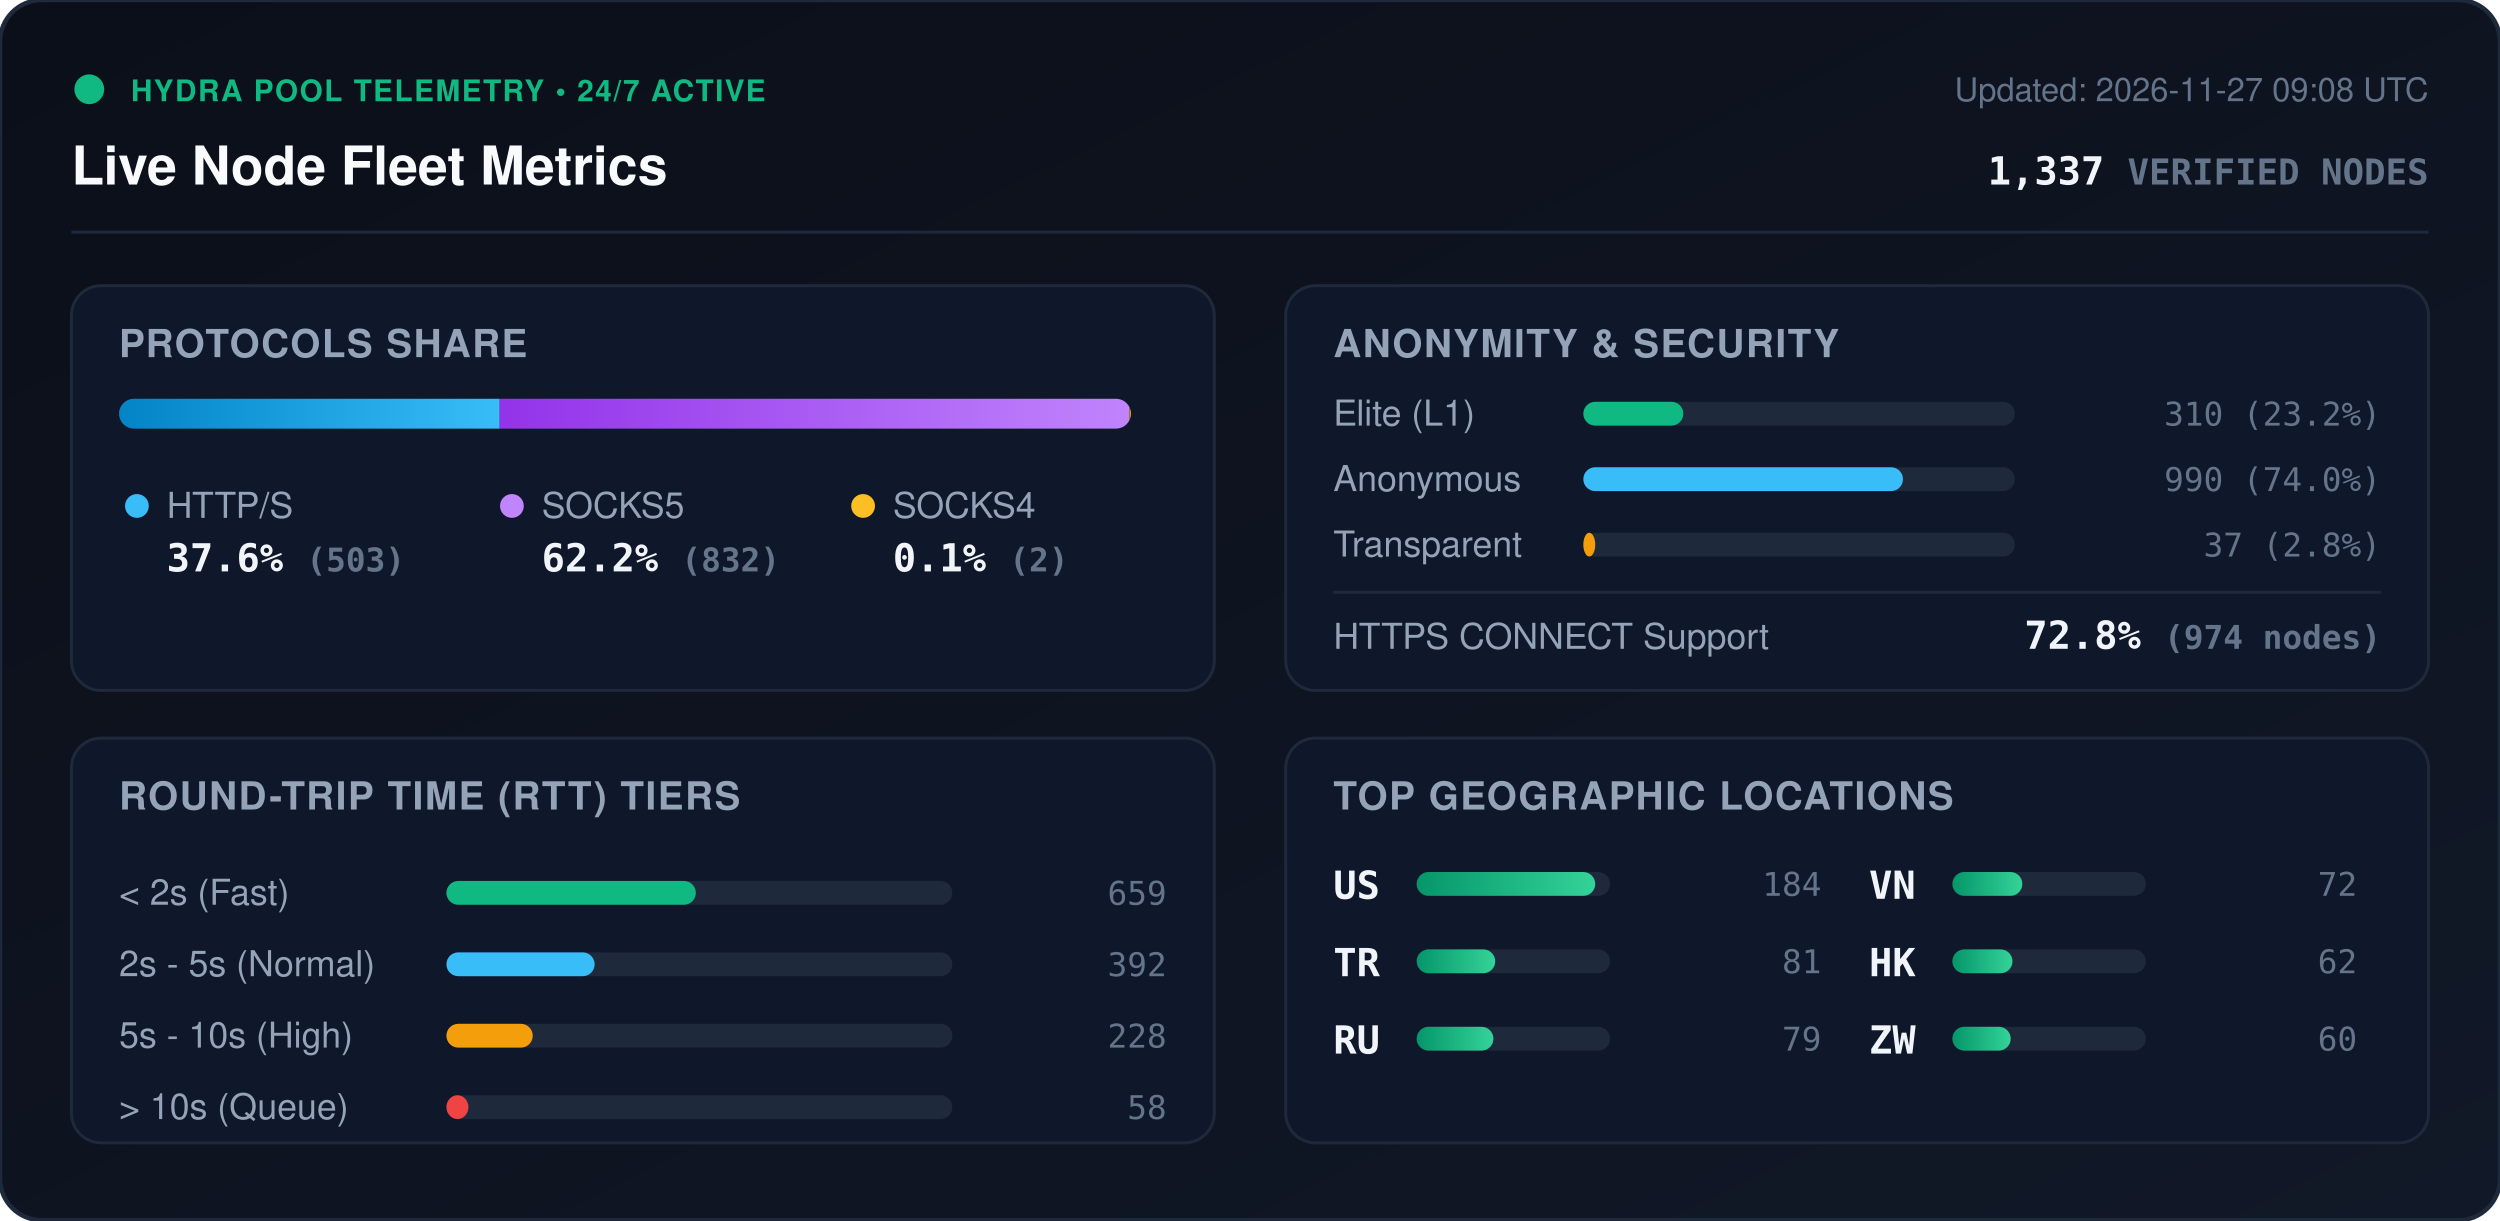
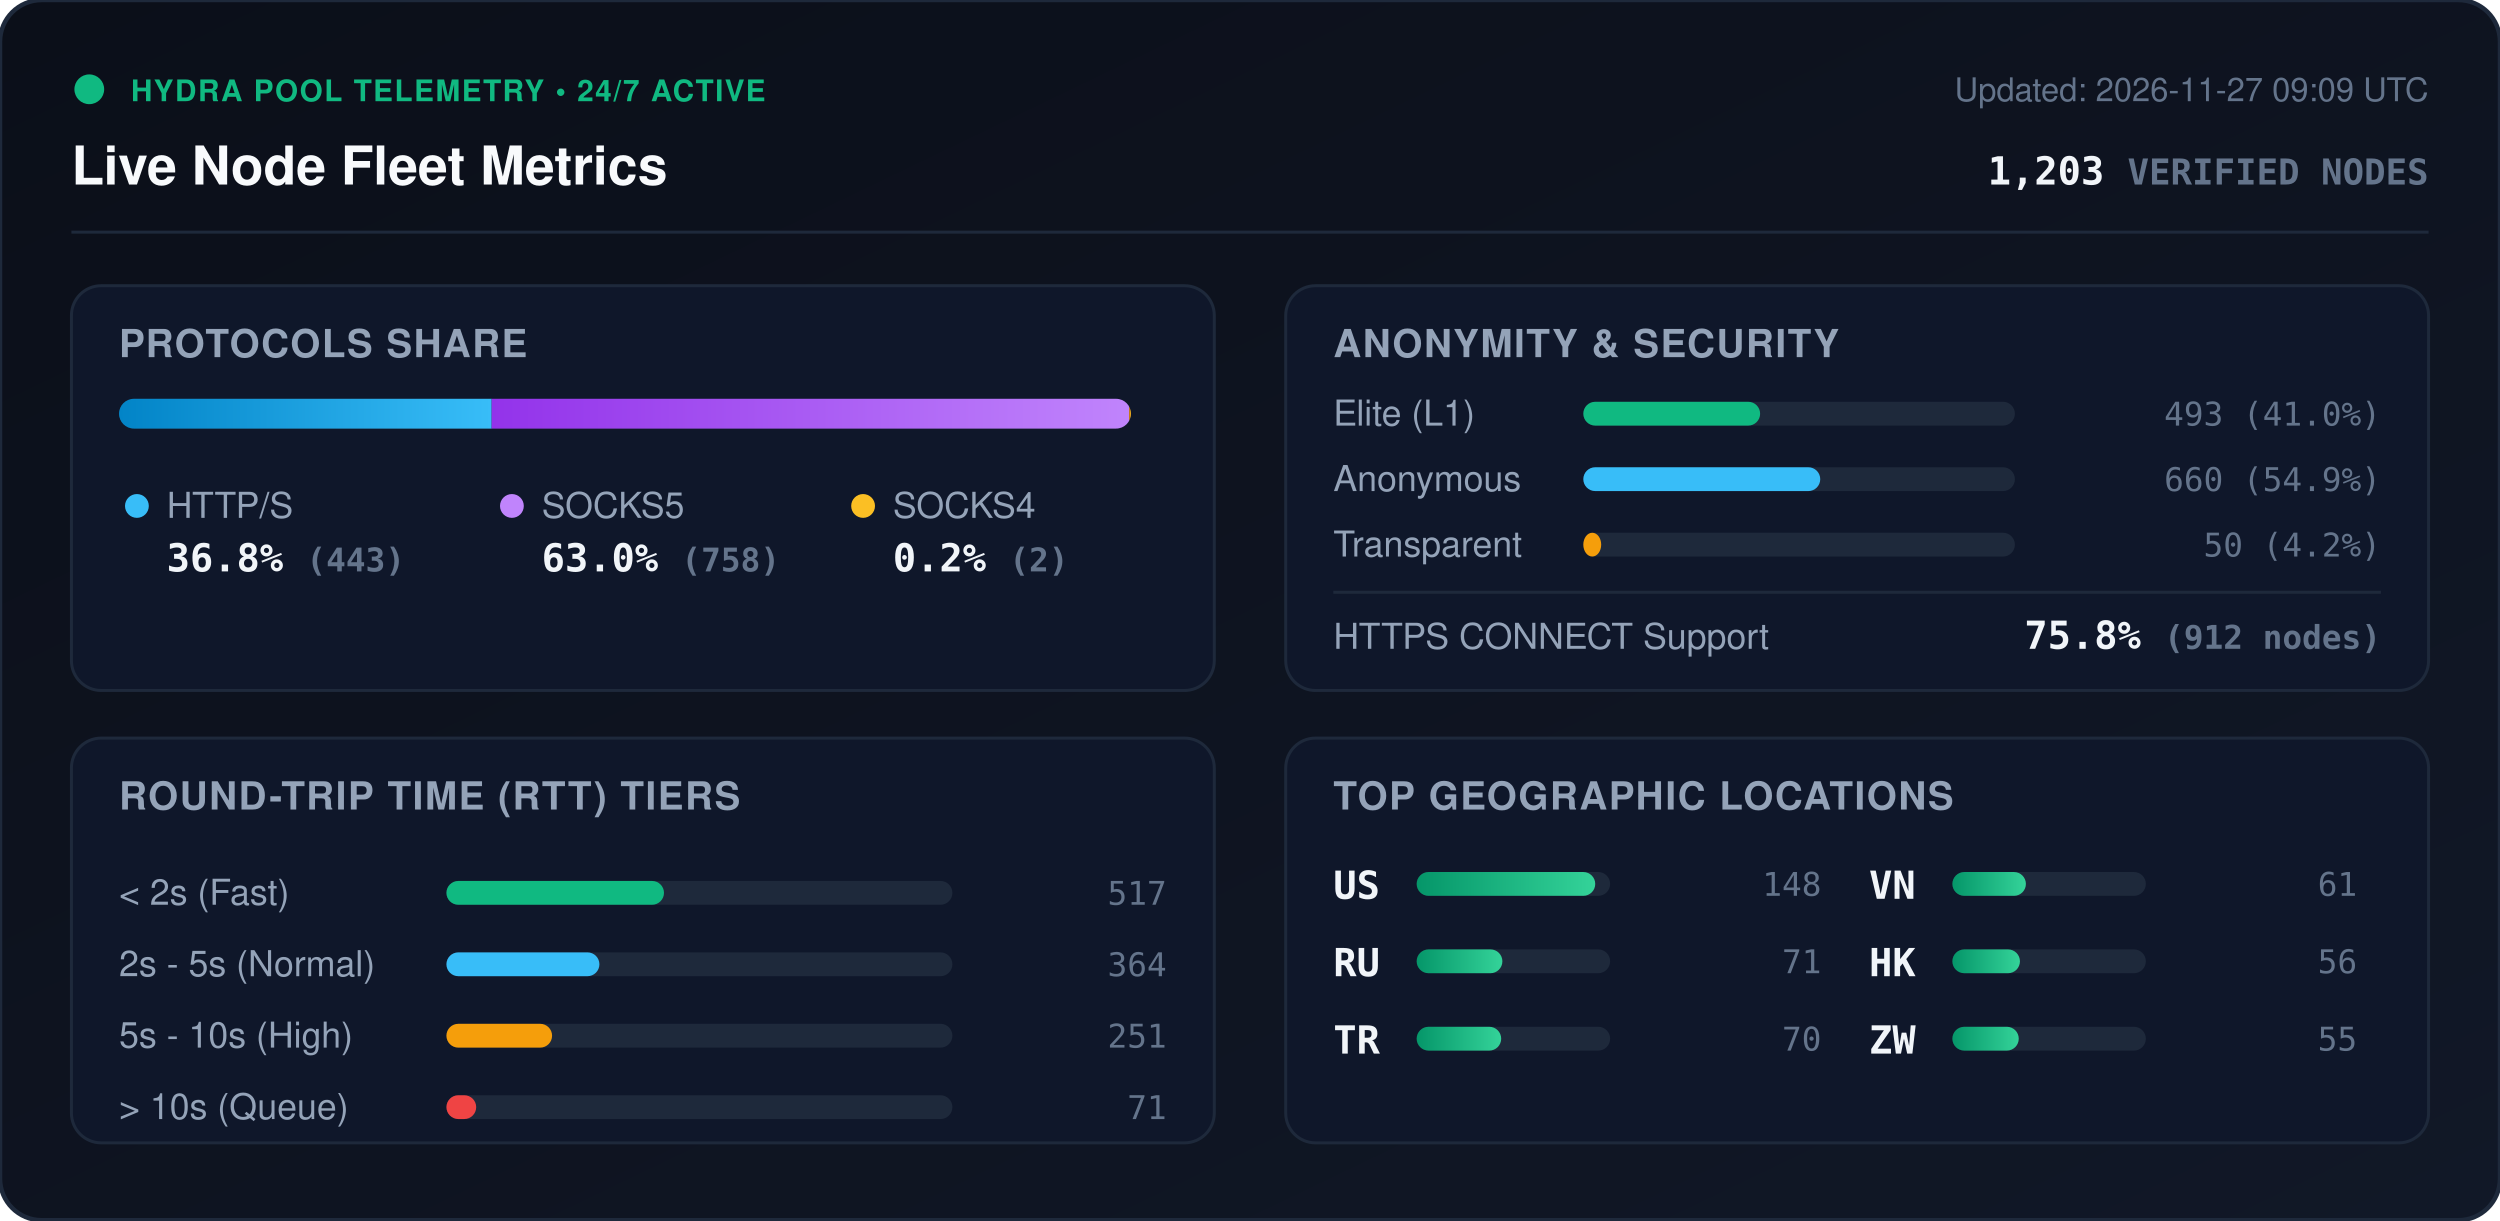
<svg xmlns="http://www.w3.org/2000/svg" viewBox="0 0 840 410" width="840" height="410" style="max-width: 100%; height: auto;">
  <defs>
    <linearGradient id="bg" x1="0%" y1="0%" x2="100%" y2="100%">
      <stop offset="0%" stop-color="#0b0f19" />
      <stop offset="100%" stop-color="#111827" />
    </linearGradient>
    <linearGradient id="bar-http" x1="0%" y1="0%" x2="100%" y2="0%">
      <stop offset="0%" stop-color="#0284c7" />
      <stop offset="100%" stop-color="#38bdf8" />
    </linearGradient>
    <linearGradient id="bar-socks5" x1="0%" y1="0%" x2="100%" y2="0%">
      <stop offset="0%" stop-color="#9333ea" />
      <stop offset="100%" stop-color="#c084fc" />
    </linearGradient>
    <linearGradient id="bar-socks4" x1="0%" y1="0%" x2="100%" y2="0%">
      <stop offset="0%" stop-color="#d97706" />
      <stop offset="100%" stop-color="#fbbf24" />
    </linearGradient>
    <linearGradient id="bar-green" x1="0%" y1="0%" x2="100%" y2="0%">
      <stop offset="0%" stop-color="#059669" />
      <stop offset="100%" stop-color="#34d399" />
    </linearGradient>
    <clipPath id="prog-track-clip">
      <rect width="340.0" height="10" rx="5" />
    </clipPath>
    <style>
      .title { font: 700 18px -apple-system, BlinkMacSystemFont, 'Segoe UI', Helvetica, Arial, sans-serif; fill: #f8fafc; }
      .sub { font: 500 11px -apple-system, BlinkMacSystemFont, 'Segoe UI', Helvetica, Arial, sans-serif; fill: #64748b; }
      .section-hdr { font: 600 13px -apple-system, BlinkMacSystemFont, 'Segoe UI', Helvetica, Arial, sans-serif; fill: #94a3b8; letter-spacing: 0.5px; }
      .metric-val { font: 700 13px -apple-system, BlinkMacSystemFont, 'Segoe UI', Helvetica, Arial, sans-serif; fill: #f1f5f9; }
      .metric-lbl { font: 500 12px -apple-system, BlinkMacSystemFont, 'Segoe UI', Helvetica, Arial, sans-serif; fill: #94a3b8; }
      .badge-txt { font: 700 10px -apple-system, BlinkMacSystemFont, 'Segoe UI', Helvetica, Arial, sans-serif; fill: #10b981; letter-spacing: 0.5px; }
      .mono { font-family: ui-monospace, SFMono-Regular, Menlo, Monaco, Consolas, monospace; }
      .pulse { animation: beacon 2s infinite ease-in-out; }
      @keyframes beacon { 0%, 100% { opacity: 1; } 50% { opacity: 0.35; } }
    </style>
  </defs>
  <rect width="840" height="410" rx="14" fill="url(#bg)" stroke="#1e293b" stroke-width="1.5" />
  <g transform="translate(24, 24)">
    <circle cx="6" cy="6" r="5" fill="#10b981" class="pulse" />
    <text x="20" y="10" class="badge-txt">HYDRA POOL TELEMETRY • 24/7 ACTIVE</text>
    <text x="0" y="38" class="title">Live Node Fleet Metrics</text>
-     <text x="792" y="10" text-anchor="end" class="sub">Updated: 2026-11-27 09:08 UTC</text>
-     <text x="792" y="38" text-anchor="end" class="metric-val mono" fill="#38bdf8">1,337 <tspan font-size="12" fill="#64748b">VERIFIED NODES</tspan>
+     <text x="792" y="10" text-anchor="end" class="sub">Updated: 2026-11-27 09:09 UTC</text>
+     <text x="792" y="38" text-anchor="end" class="metric-val mono" fill="#38bdf8">1,203 <tspan font-size="12" fill="#64748b">VERIFIED NODES</tspan>
    </text>
  </g>
  <line x1="24" y1="78" x2="816" y2="78" stroke="#1e293b" stroke-width="1" />
  <g transform="translate(24, 96)">
    <rect width="384" height="136" rx="10" fill="#0f172a" stroke="#1e293b" />
    <text x="16" y="24" class="section-hdr">PROTOCOLS SHARE</text>
    <g transform="translate(16, 38)">
      <rect width="340.0" height="10" rx="5" fill="#1e293b" />
      <g clip-path="url(#prog-track-clip)">
-         <rect x="0" width="127.9" height="10" fill="url(#bar-http)" />
-         <rect x="127.9" width="211.6" height="10" fill="url(#bar-socks5)" />
-         <rect x="339.5" width="0.5" height="10" fill="url(#bar-socks4)" />
+         <rect x="0" width="125.2" height="10" fill="url(#bar-http)" />
+         <rect x="125.2" width="214.2" height="10" fill="url(#bar-socks5)" />
+         <rect x="339.4" width="0.6" height="10" fill="url(#bar-socks4)" />
      </g>
    </g>
    <g transform="translate(16, 68)">
      <circle cx="6" cy="6" r="4" fill="#38bdf8" />
      <text x="16" y="10" class="metric-lbl">HTTP/S</text>
-       <text x="16" y="28" class="metric-val mono">37.6% <tspan font-size="11" fill="#64748b">(503)</tspan>
+       <text x="16" y="28" class="metric-val mono">36.8% <tspan font-size="11" fill="#64748b">(443)</tspan>
      </text>
      <circle cx="132" cy="6" r="4" fill="#c084fc" />
      <text x="142" y="10" class="metric-lbl">SOCKS5</text>
-       <text x="142" y="28" class="metric-val mono">62.2% <tspan font-size="11" fill="#64748b">(832)</tspan>
+       <text x="142" y="28" class="metric-val mono">63.0% <tspan font-size="11" fill="#64748b">(758)</tspan>
      </text>
      <circle cx="250" cy="6" r="4" fill="#fbbf24" />
      <text x="260" y="10" class="metric-lbl">SOCKS4</text>
-       <text x="260" y="28" class="metric-val mono">0.1% <tspan font-size="11" fill="#64748b">(2)</tspan>
+       <text x="260" y="28" class="metric-val mono">0.2% <tspan font-size="11" fill="#64748b">(2)</tspan>
      </text>
    </g>
  </g>
  <g transform="translate(432, 96)">
    <rect width="384" height="136" rx="10" fill="#0f172a" stroke="#1e293b" />
    <text x="16" y="24" class="section-hdr">ANONYMITY &amp; SECURITY</text>
    <text x="16" y="47" class="metric-lbl">Elite (L1)</text>
    <rect x="100" y="39" width="145.0" height="8" rx="4" fill="#1e293b" />
-     <rect x="100" y="39" width="33.6" height="8" rx="4" fill="#10b981" />
-     <text x="368" y="47" text-anchor="end" class="mono sub" fill="#e2e8f0">310 (23.2%)</text>
+     <rect x="100" y="39" width="59.4" height="8" rx="4" fill="#10b981" />
+     <text x="368" y="47" text-anchor="end" class="mono sub" fill="#e2e8f0">493 (41.0%)</text>
    <text x="16" y="69" class="metric-lbl">Anonymous</text>
    <rect x="100" y="61" width="145.0" height="8" rx="4" fill="#1e293b" />
-     <rect x="100" y="61" width="107.4" height="8" rx="4" fill="#38bdf8" />
-     <text x="368" y="69" text-anchor="end" class="mono sub" fill="#e2e8f0">990 (74.0%)</text>
+     <rect x="100" y="61" width="79.6" height="8" rx="4" fill="#38bdf8" />
+     <text x="368" y="69" text-anchor="end" class="mono sub" fill="#e2e8f0">660 (54.9%)</text>
    <text x="16" y="91" class="metric-lbl">Transparent</text>
    <rect x="100" y="83" width="145.0" height="8" rx="4" fill="#1e293b" />
-     <rect x="100" y="83" width="4.0" height="8" rx="4" fill="#f59e0b" />
-     <text x="368" y="91" text-anchor="end" class="mono sub" fill="#e2e8f0">37 (2.8%)</text>
+     <rect x="100" y="83" width="6.0" height="8" rx="4" fill="#f59e0b" />
+     <text x="368" y="91" text-anchor="end" class="mono sub" fill="#e2e8f0">50 (4.2%)</text>
    <line x1="16" y1="103" x2="368" y2="103" stroke="#1e293b" stroke-width="1" />
    <text x="16" y="122" class="metric-lbl">HTTPS CONNECT Support</text>
-     <text x="368" y="122" text-anchor="end" class="metric-val mono" fill="#34d399">72.8% <tspan font-size="11" fill="#64748b">(974 nodes)</tspan>
+     <text x="368" y="122" text-anchor="end" class="metric-val mono" fill="#34d399">75.8% <tspan font-size="11" fill="#64748b">(912 nodes)</tspan>
    </text>
  </g>
  <g transform="translate(24, 248)">
    <rect width="384" height="136" rx="10" fill="#0f172a" stroke="#1e293b" />
    <text x="16" y="24" class="section-hdr">ROUND-TRIP TIME (RTT) TIERS</text>
    <g transform="translate(16, 42)">
      <text x="0" y="14" class="metric-lbl">&lt; 2s (Fast)</text>
      <rect x="110" y="6" width="170" height="8" rx="4" fill="#1e293b" />
-       <rect x="110" y="6" width="83.8" height="8" rx="4" fill="#10b981" />
-       <text x="352" y="14" text-anchor="end" class="mono sub">659</text>
+       <rect x="110" y="6" width="73.1" height="8" rx="4" fill="#10b981" />
+       <text x="352" y="14" text-anchor="end" class="mono sub">517</text>
      <text x="0" y="38" class="metric-lbl">2s - 5s (Normal)</text>
      <rect x="110" y="30" width="170" height="8" rx="4" fill="#1e293b" />
-       <rect x="110" y="30" width="49.8" height="8" rx="4" fill="#38bdf8" />
-       <text x="352" y="38" text-anchor="end" class="mono sub">392</text>
+       <rect x="110" y="30" width="51.4" height="8" rx="4" fill="#38bdf8" />
+       <text x="352" y="38" text-anchor="end" class="mono sub">364</text>
      <text x="0" y="62" class="metric-lbl">5s - 10s (High)</text>
      <rect x="110" y="54" width="170" height="8" rx="4" fill="#1e293b" />
-       <rect x="110" y="54" width="29.0" height="8" rx="4" fill="#f59e0b" />
-       <text x="352" y="62" text-anchor="end" class="mono sub">228</text>
+       <rect x="110" y="54" width="35.5" height="8" rx="4" fill="#f59e0b" />
+       <text x="352" y="62" text-anchor="end" class="mono sub">251</text>
      <text x="0" y="86" class="metric-lbl">&gt; 10s (Queue)</text>
      <rect x="110" y="78" width="170" height="8" rx="4" fill="#1e293b" />
-       <rect x="110" y="78" width="7.4" height="8" rx="4" fill="#ef4444" />
-       <text x="352" y="86" text-anchor="end" class="mono sub">58</text>
+       <rect x="110" y="78" width="10.0" height="8" rx="4" fill="#ef4444" />
+       <text x="352" y="86" text-anchor="end" class="mono sub">71</text>
    </g>
  </g>
  <g transform="translate(432, 248)">
    <rect width="384" height="136" rx="10" fill="#0f172a" stroke="#1e293b" />
    <text x="16" y="24" class="section-hdr">TOP GEOGRAPHIC LOCATIONS</text>
    <g transform="translate(16, 42)">
      <g transform="translate(0, 0)">
        <text x="0" y="12" class="mono metric-val" font-size="12">US</text>
        <rect x="28" y="3" width="65" height="8" rx="4" fill="#1e293b" />
        <rect x="28" y="3" width="60.0" height="8" rx="4" fill="url(#bar-green)" />
-         <text x="164" y="11" text-anchor="end" class="mono sub">184</text>
+         <text x="164" y="11" text-anchor="end" class="mono sub">148</text>
      </g>
      <g transform="translate(0, 26)">
+         <text x="0" y="12" class="mono metric-val" font-size="12">RU</text>
+         <rect x="28" y="3" width="65" height="8" rx="4" fill="#1e293b" />
+         <rect x="28" y="3" width="28.8" height="8" rx="4" fill="url(#bar-green)" />
+         <text x="164" y="11" text-anchor="end" class="mono sub">71</text>
+       </g>
+       <g transform="translate(0, 52)">
        <text x="0" y="12" class="mono metric-val" font-size="12">TR</text>
        <rect x="28" y="3" width="65" height="8" rx="4" fill="#1e293b" />
-         <rect x="28" y="3" width="26.4" height="8" rx="4" fill="url(#bar-green)" />
-         <text x="164" y="11" text-anchor="end" class="mono sub">81</text>
-       </g>
-       <g transform="translate(0, 52)">
-         <text x="0" y="12" class="mono metric-val" font-size="12">RU</text>
-         <rect x="28" y="3" width="65" height="8" rx="4" fill="#1e293b" />
-         <rect x="28" y="3" width="25.8" height="8" rx="4" fill="url(#bar-green)" />
-         <text x="164" y="11" text-anchor="end" class="mono sub">79</text>
+         <rect x="28" y="3" width="28.4" height="8" rx="4" fill="url(#bar-green)" />
+         <text x="164" y="11" text-anchor="end" class="mono sub">70</text>
      </g>
      <g transform="translate(180, 0)">
        <text x="0" y="12" class="mono metric-val" font-size="12">VN</text>
        <rect x="28" y="3" width="65" height="8" rx="4" fill="#1e293b" />
-         <rect x="28" y="3" width="23.5" height="8" rx="4" fill="url(#bar-green)" />
-         <text x="164" y="11" text-anchor="end" class="mono sub">72</text>
+         <rect x="28" y="3" width="24.7" height="8" rx="4" fill="url(#bar-green)" />
+         <text x="164" y="11" text-anchor="end" class="mono sub">61</text>
      </g>
      <g transform="translate(180, 26)">
        <text x="0" y="12" class="mono metric-val" font-size="12">HK</text>
        <rect x="28" y="3" width="65" height="8" rx="4" fill="#1e293b" />
-         <rect x="28" y="3" width="20.2" height="8" rx="4" fill="url(#bar-green)" />
-         <text x="164" y="11" text-anchor="end" class="mono sub">62</text>
+         <rect x="28" y="3" width="22.7" height="8" rx="4" fill="url(#bar-green)" />
+         <text x="164" y="11" text-anchor="end" class="mono sub">56</text>
      </g>
      <g transform="translate(180, 52)">
        <text x="0" y="12" class="mono metric-val" font-size="12">ZW</text>
        <rect x="28" y="3" width="65" height="8" rx="4" fill="#1e293b" />
-         <rect x="28" y="3" width="19.6" height="8" rx="4" fill="url(#bar-green)" />
-         <text x="164" y="11" text-anchor="end" class="mono sub">60</text>
+         <rect x="28" y="3" width="22.3" height="8" rx="4" fill="url(#bar-green)" />
+         <text x="164" y="11" text-anchor="end" class="mono sub">55</text>
      </g>
    </g>
  </g>
</svg>
